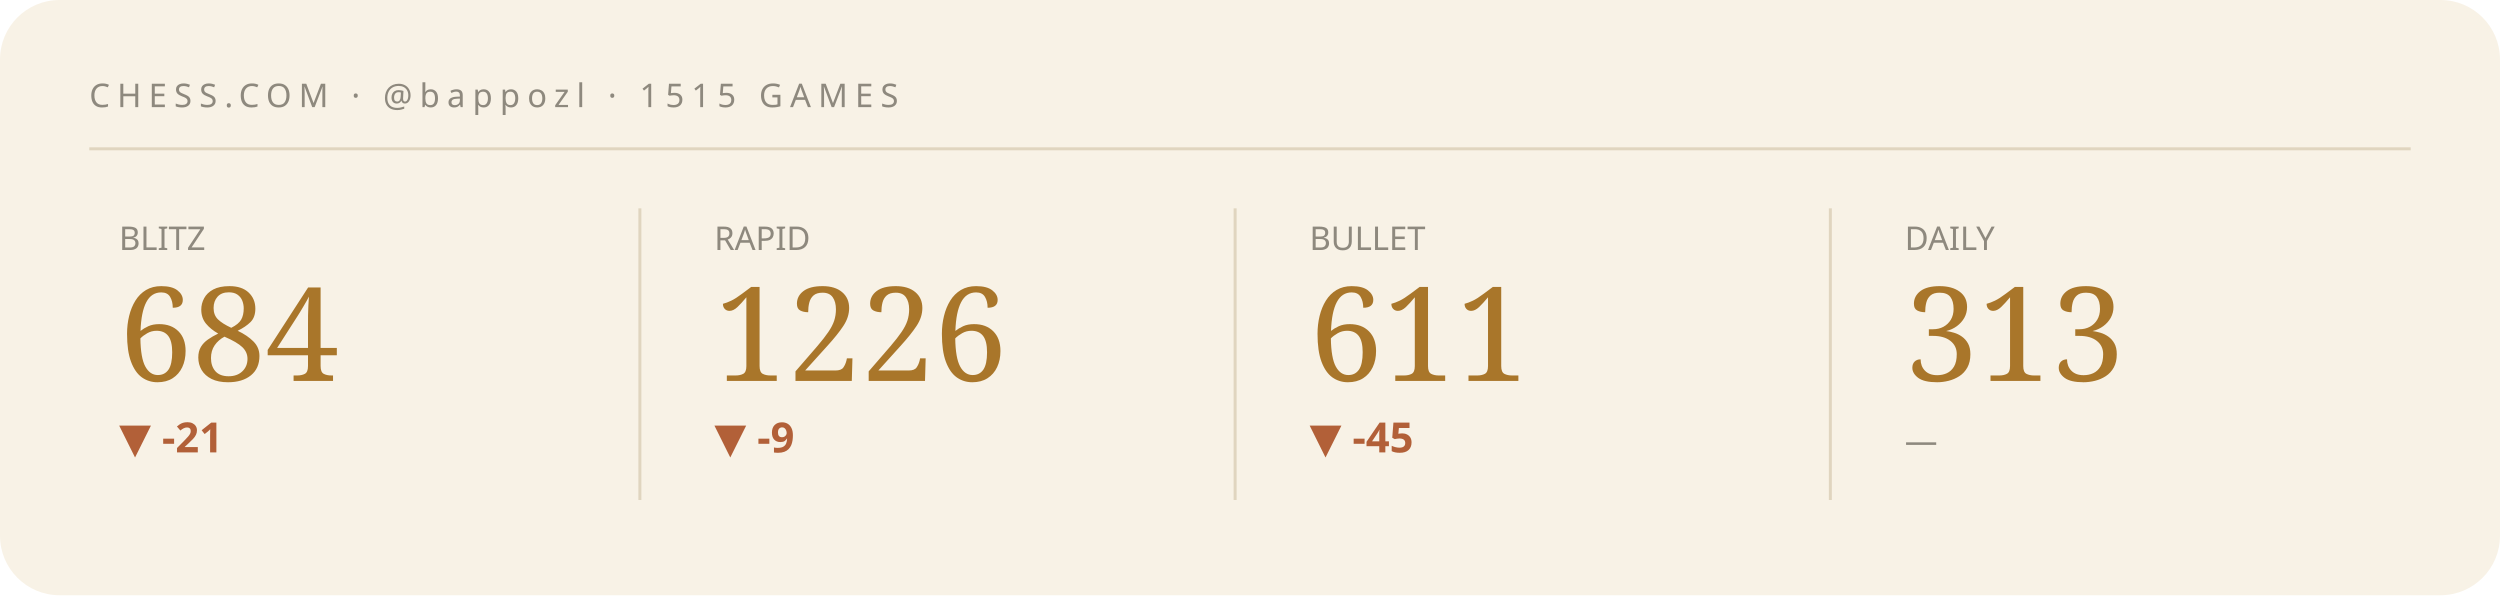
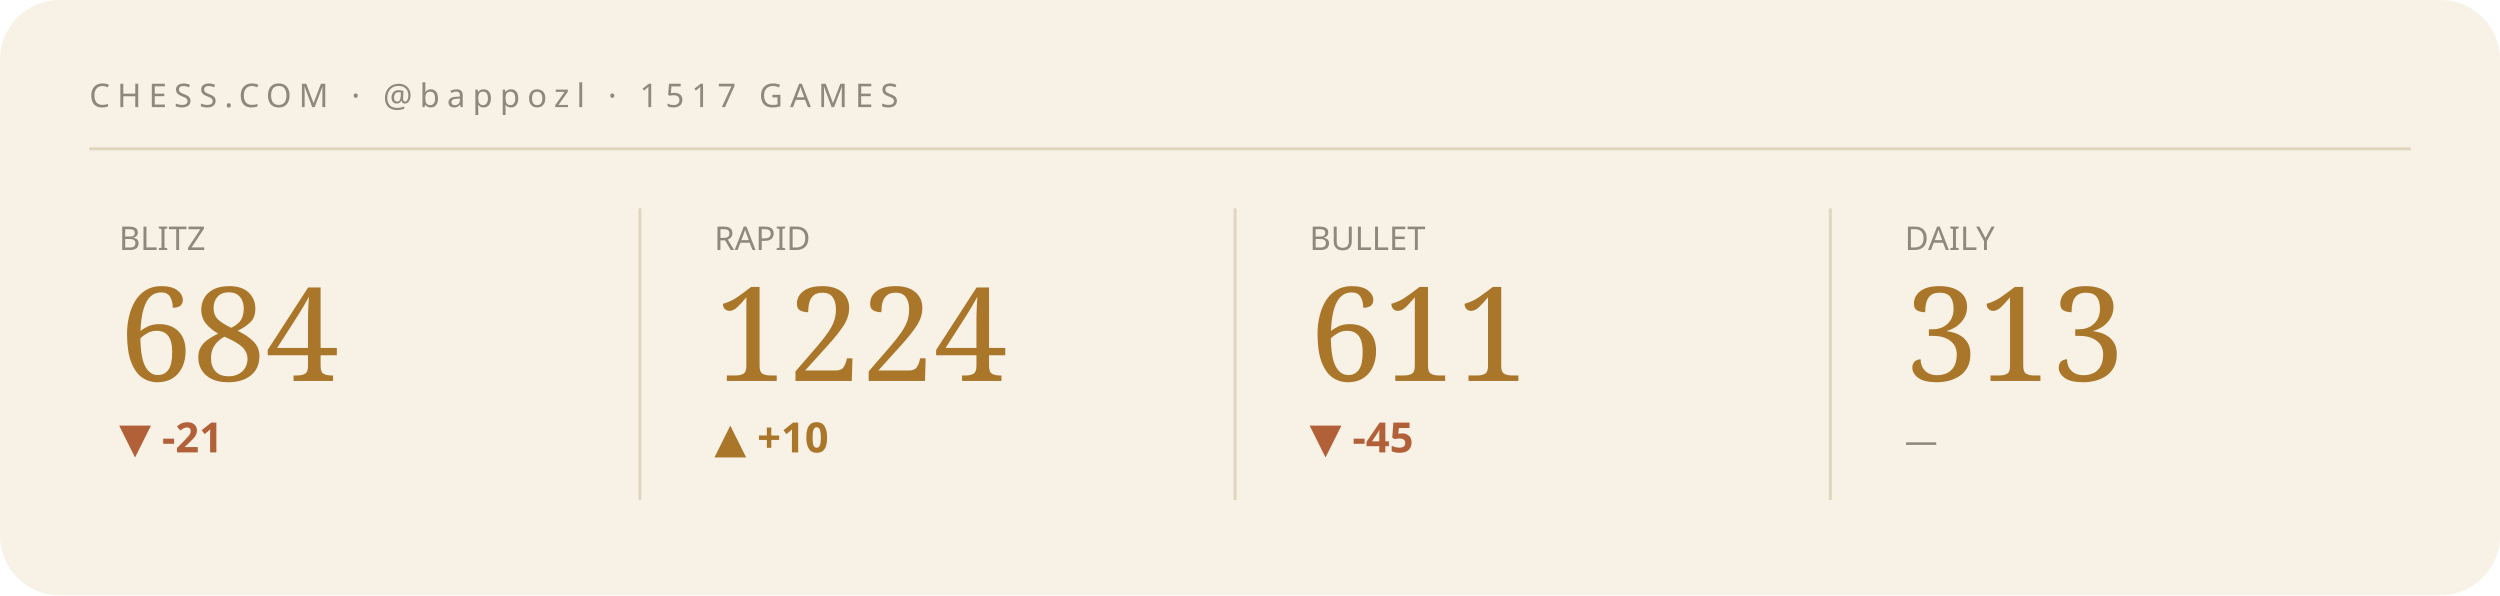
<svg xmlns="http://www.w3.org/2000/svg" viewBox="0 0 840 200" width="840" height="200" role="img" aria-label="Chess.com stats summary">
  <style>text{fill:#241f16}.bg{fill:#f8f2e6}.acc{fill:#a9762a}.ln{stroke:#a9762a}.area{fill:#a9762a;opacity:.07}.peak{stroke:#a9762a;opacity:.3}.chip{fill:#a9762a;opacity:.14}.down{fill:#b26038}.rule{stroke:#e0d5bf}svg{font-family:'Space Grotesk',system-ui,sans-serif}.lbl{font-weight:600;font-size:11px;letter-spacing:.16em}.big{font-weight:700;font-size:34px;letter-spacing:-.02em}.mid{font-weight:600;font-size:14px}.mut{font-weight:500;font-size:11px;opacity:.5}.ser{font-family:'Instrument Serif',serif;font-weight:400;letter-spacing:0}.mono{font-family:'JetBrains Mono',monospace}.ln{fill:none;stroke-width:2.5;stroke-linecap:round;stroke-linejoin:round}.thin{stroke-width:1.6}.draw{stroke-dasharray:1200;stroke-dashoffset:1200;animation:draw 2.3s cubic-bezier(.6,.05,.2,1) forwards .25s}.dot{animation:pulse 2s ease-in-out infinite}.glow{animation:glow 3.4s ease-in-out infinite}.float{animation:float 6.5s ease-in-out infinite}.shim{animation:shim 3s ease-in-out infinite}@keyframes draw{to{stroke-dashoffset:0}}@keyframes pulse{0%,100%{r:4.5;opacity:1}50%{r:8;opacity:.45}}@keyframes glow{0%,100%{opacity:.14}50%{opacity:.34}}@keyframes float{0%,100%{transform:translateY(0)}50%{transform:translateY(-7px)}}@keyframes shim{0%,100%{opacity:.5}50%{opacity:1}}</style>
  <rect class="bg" width="840" height="200" rx="20" />
-   <text class="mut" x="30" y="36" style="letter-spacing:.22em">CHESS.COM · @bappozl · 1515 GAMES</text>
+   <text class="mut" x="30" y="36" style="letter-spacing:.22em">CHESS.COM · @bappozl · 1517 GAMES</text>
  <line class="rule" x1="30" y1="50" x2="810" y2="50" />
  <g>
    <text class="mut" x="40" y="84">BLITZ</text>
    <text class="acc ser" x="40" y="128" style="font-size:44px">684</text>
    <text class="down mid" x="40" y="152">▼ -21</text>
    <polyline class="ln thin draw" points="40.0,179.8 59.4,162.2 78.9,180.8 98.3,161.2 117.7,177.7 137.1,163.2 156.6,178.8 176.0,164.3" />
  </g>
  <line class="rule" x1="215" y1="70" x2="215" y2="168" />
  <g>
    <text class="mut" x="240" y="84">RAPID</text>
-     <text class="acc ser" x="240" y="128" style="font-size:44px">1226</text>
-     <text class="down mid" x="240" y="152">▼ -9</text>
-     <polyline class="ln thin draw" points="240.0,180.8 259.4,176.0 278.9,172.3 298.3,167.5 317.7,163.8 337.1,169.7 356.6,165.4 376.0,161.2" />
+     <text class="acc ser" x="240" y="128" style="font-size:44px">1224</text>
+     <text class="acc mid" x="240" y="152">▲ +10</text>
+     <polyline class="ln thin draw" points="240.0,180.8 259.4,172.4 278.9,165.9 298.3,176.1 317.7,168.7 337.1,161.2 356.6,171.5 376.0,163.0" />
  </g>
  <line class="rule" x1="415" y1="70" x2="415" y2="168" />
  <g>
    <text class="mut" x="440" y="84">BULLET</text>
    <text class="acc ser" x="440" y="128" style="font-size:44px">611</text>
    <text class="down mid" x="440" y="152">▼ -45</text>
    <polyline class="ln thin draw" points="440.0,164.3 459.4,172.3 478.9,180.8 498.3,172.3 517.7,164.7 537.1,172.9 556.6,167.8 576.0,161.2" />
  </g>
  <line class="rule" x1="615" y1="70" x2="615" y2="168" />
  <g>
    <text class="mut" x="640" y="84">DAILY</text>
    <text class="acc ser" x="640" y="128" style="font-size:44px">313</text>
    <text class="mut mid" x="640" y="152">—</text>
  </g>
</svg>
